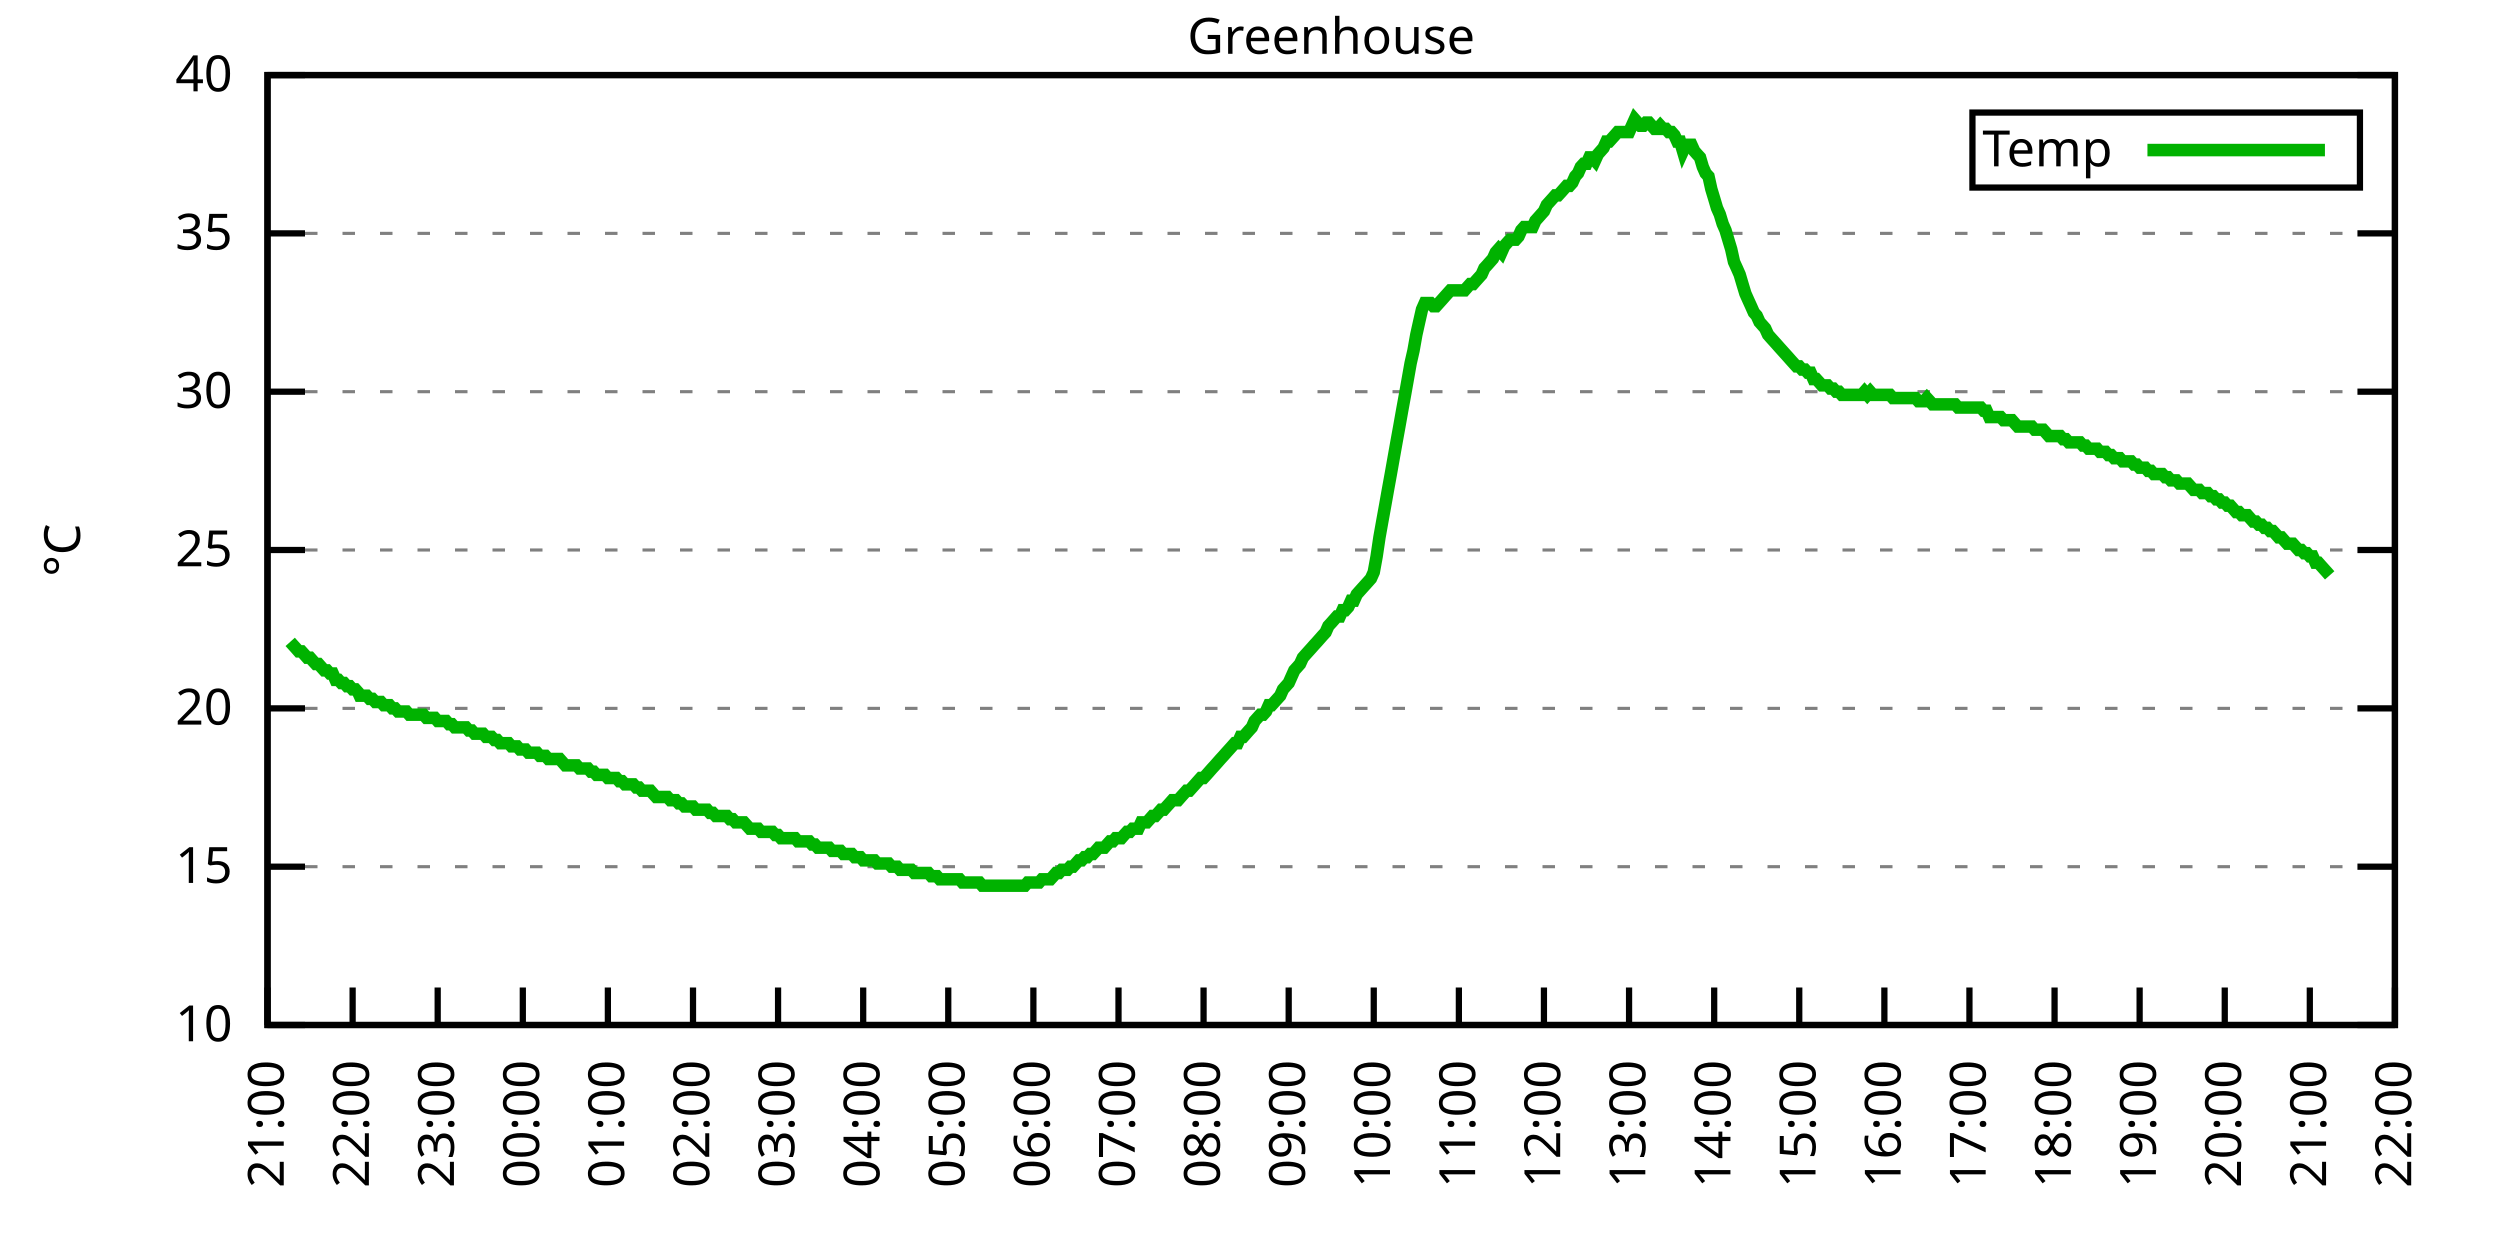
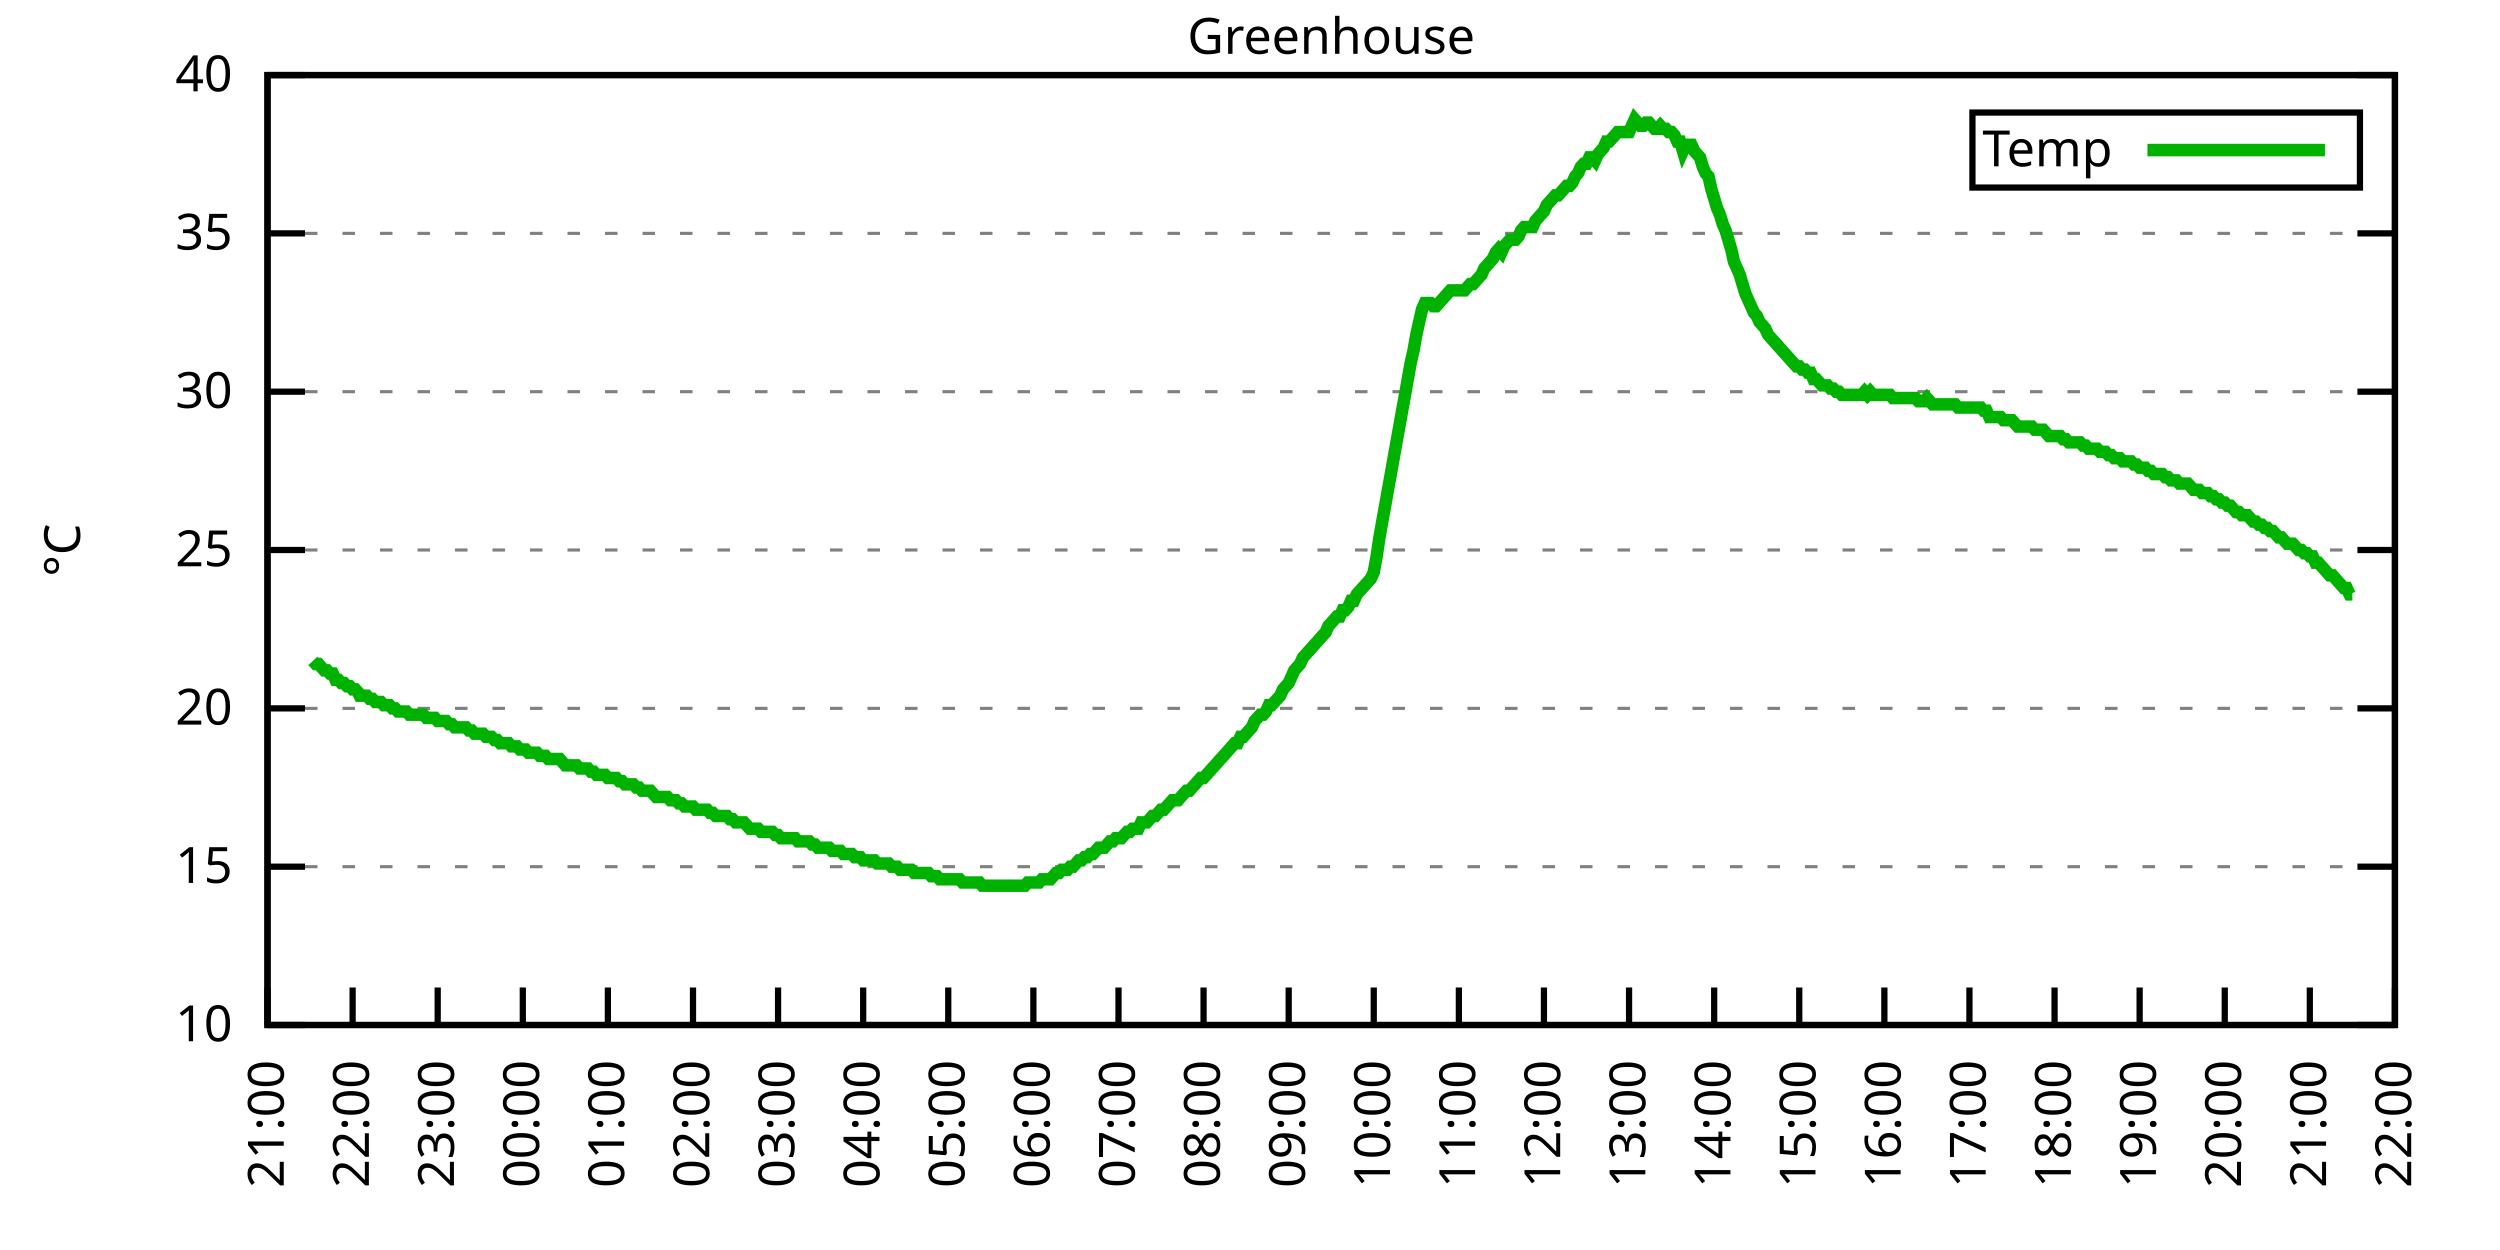
<svg xmlns="http://www.w3.org/2000/svg" xmlns:xlink="http://www.w3.org/1999/xlink" width="400" height="200" viewBox="0 0 400 200">
  <g id="gnuplot_canvas">
    <rect x="0" y="0" width="400" height="200" fill="none" />
    <defs>
      <circle id="gpDot" r="0.5" stroke-width="0.5" stroke="currentColor" />
      <path id="gpPt0" stroke-width="0.333" stroke="currentColor" d="M-1,0 h2 M0,-1 v2" />
      <path id="gpPt1" stroke-width="0.333" stroke="currentColor" d="M-1,-1 L1,1 M1,-1 L-1,1" />
      <path id="gpPt2" stroke-width="0.333" stroke="currentColor" d="M-1,0 L1,0 M0,-1 L0,1 M-1,-1 L1,1 M-1,1 L1,-1" />
      <rect id="gpPt3" stroke-width="0.333" stroke="currentColor" x="-1" y="-1" width="2" height="2" />
      <rect id="gpPt4" stroke-width="0.333" stroke="currentColor" fill="currentColor" x="-1" y="-1" width="2" height="2" />
      <circle id="gpPt5" stroke-width="0.333" stroke="currentColor" cx="0" cy="0" r="1" />
      <use xlink:href="#gpPt5" id="gpPt6" fill="currentColor" stroke="none" />
      <path id="gpPt7" stroke-width="0.333" stroke="currentColor" d="M0,-1.33 L-1.33,0.67 L1.33,0.67 z" />
      <use xlink:href="#gpPt7" id="gpPt8" fill="currentColor" stroke="none" />
      <use xlink:href="#gpPt7" id="gpPt9" stroke="currentColor" transform="rotate(180)" />
      <use xlink:href="#gpPt9" id="gpPt10" fill="currentColor" stroke="none" />
      <use xlink:href="#gpPt3" id="gpPt11" stroke="currentColor" transform="rotate(45)" />
      <use xlink:href="#gpPt11" id="gpPt12" fill="currentColor" stroke="none" />
      <path id="gpPt13" stroke-width="0.333" stroke="currentColor" d="M0,1.330 L1.265,0.411 L0.782,-1.067 L-0.782,-1.076 L-1.265,0.411 z" />
      <use xlink:href="#gpPt13" id="gpPt14" fill="currentColor" stroke="none" />
      <filter id="textbox" filterUnits="objectBoundingBox" x="0" y="0" height="1" width="1">
        <feFlood flood-color="white" flood-opacity="1" result="bgnd" />
        <feComposite in="SourceGraphic" in2="bgnd" operator="atop" />
      </filter>
      <filter id="greybox" filterUnits="objectBoundingBox" x="0" y="0" height="1" width="1">
        <feFlood flood-color="lightgrey" flood-opacity="1" result="grey" />
        <feComposite in="SourceGraphic" in2="grey" operator="atop" />
      </filter>
    </defs>
    <g fill="none" color="white" stroke="currentColor" stroke-width="1.00" stroke-linecap="butt" stroke-linejoin="miter">
</g>
    <g fill="none" color="black" stroke="currentColor" stroke-width="1.00" stroke-linecap="butt" stroke-linejoin="miter">
      <g stroke="none" shape-rendering="crispEdges">
        <polygon fill="rgb(255, 255, 255)" points="42.80,164.00 383.18,164.00 383.18,12.02 42.80,12.02 " />
      </g>
    </g>
    <g fill="none" color="black" stroke="currentColor" stroke-width="1.00" stroke-linecap="butt" stroke-linejoin="miter">
</g>
    <g fill="none" color="black" stroke="black" stroke-width="0.50" stroke-linecap="butt" stroke-linejoin="miter">
</g>
    <g fill="none" color="gray" stroke="currentColor" stroke-width="0.50" stroke-linecap="butt" stroke-linejoin="miter">
      <path stroke="gray" stroke-dasharray="2,4" class="gridline" d="M42.80,164.00 L383.19,164.00  " />
    </g>
    <g fill="none" color="gray" stroke="gray" stroke-width="1.00" stroke-linecap="butt" stroke-linejoin="miter">
</g>
    <g fill="none" color="black" stroke="currentColor" stroke-width="1.00" stroke-linecap="butt" stroke-linejoin="miter">
      <path stroke="black" d="M42.80,164.00 L48.80,164.00 M383.19,164.00 L377.19,164.00  " />
      <g transform="translate(37.20,166.60)" stroke="none" fill="black" font-family="Sans" font-size="8.00" text-anchor="end">
        <text>
          <tspan font-family="Sans"> 10</tspan>
        </text>
      </g>
    </g>
    <g fill="none" color="black" stroke="currentColor" stroke-width="1.00" stroke-linecap="butt" stroke-linejoin="miter">
</g>
    <g fill="none" color="black" stroke="black" stroke-width="0.50" stroke-linecap="butt" stroke-linejoin="miter">
</g>
    <g fill="none" color="gray" stroke="currentColor" stroke-width="0.50" stroke-linecap="butt" stroke-linejoin="miter">
      <path stroke="gray" stroke-dasharray="2,4" class="gridline" d="M42.80,138.67 L383.19,138.67  " />
    </g>
    <g fill="none" color="gray" stroke="gray" stroke-width="1.00" stroke-linecap="butt" stroke-linejoin="miter">
</g>
    <g fill="none" color="black" stroke="currentColor" stroke-width="1.00" stroke-linecap="butt" stroke-linejoin="miter">
      <path stroke="black" d="M42.80,138.67 L48.80,138.67 M383.19,138.67 L377.19,138.67  " />
      <g transform="translate(37.20,141.27)" stroke="none" fill="black" font-family="Sans" font-size="8.00" text-anchor="end">
        <text>
          <tspan font-family="Sans"> 15</tspan>
        </text>
      </g>
    </g>
    <g fill="none" color="black" stroke="currentColor" stroke-width="1.00" stroke-linecap="butt" stroke-linejoin="miter">
</g>
    <g fill="none" color="black" stroke="black" stroke-width="0.50" stroke-linecap="butt" stroke-linejoin="miter">
</g>
    <g fill="none" color="gray" stroke="currentColor" stroke-width="0.50" stroke-linecap="butt" stroke-linejoin="miter">
      <path stroke="gray" stroke-dasharray="2,4" class="gridline" d="M42.80,113.34 L383.19,113.34  " />
    </g>
    <g fill="none" color="gray" stroke="gray" stroke-width="1.00" stroke-linecap="butt" stroke-linejoin="miter">
</g>
    <g fill="none" color="black" stroke="currentColor" stroke-width="1.00" stroke-linecap="butt" stroke-linejoin="miter">
      <path stroke="black" d="M42.80,113.34 L48.80,113.34 M383.19,113.34 L377.19,113.34  " />
      <g transform="translate(37.20,115.94)" stroke="none" fill="black" font-family="Sans" font-size="8.00" text-anchor="end">
        <text>
          <tspan font-family="Sans"> 20</tspan>
        </text>
      </g>
    </g>
    <g fill="none" color="black" stroke="currentColor" stroke-width="1.00" stroke-linecap="butt" stroke-linejoin="miter">
</g>
    <g fill="none" color="black" stroke="black" stroke-width="0.50" stroke-linecap="butt" stroke-linejoin="miter">
</g>
    <g fill="none" color="gray" stroke="currentColor" stroke-width="0.50" stroke-linecap="butt" stroke-linejoin="miter">
      <path stroke="gray" stroke-dasharray="2,4" class="gridline" d="M42.80,88.00 L383.19,88.00  " />
    </g>
    <g fill="none" color="gray" stroke="gray" stroke-width="1.00" stroke-linecap="butt" stroke-linejoin="miter">
</g>
    <g fill="none" color="black" stroke="currentColor" stroke-width="1.00" stroke-linecap="butt" stroke-linejoin="miter">
      <path stroke="black" d="M42.80,88.00 L48.80,88.00 M383.19,88.00 L377.19,88.00  " />
      <g transform="translate(37.20,90.60)" stroke="none" fill="black" font-family="Sans" font-size="8.00" text-anchor="end">
        <text>
          <tspan font-family="Sans"> 25</tspan>
        </text>
      </g>
    </g>
    <g fill="none" color="black" stroke="currentColor" stroke-width="1.00" stroke-linecap="butt" stroke-linejoin="miter">
</g>
    <g fill="none" color="black" stroke="black" stroke-width="0.50" stroke-linecap="butt" stroke-linejoin="miter">
</g>
    <g fill="none" color="gray" stroke="currentColor" stroke-width="0.50" stroke-linecap="butt" stroke-linejoin="miter">
      <path stroke="gray" stroke-dasharray="2,4" class="gridline" d="M42.80,62.67 L383.19,62.67  " />
    </g>
    <g fill="none" color="gray" stroke="gray" stroke-width="1.00" stroke-linecap="butt" stroke-linejoin="miter">
</g>
    <g fill="none" color="black" stroke="currentColor" stroke-width="1.00" stroke-linecap="butt" stroke-linejoin="miter">
      <path stroke="black" d="M42.80,62.67 L48.80,62.67 M383.19,62.67 L377.19,62.67  " />
      <g transform="translate(37.20,65.27)" stroke="none" fill="black" font-family="Sans" font-size="8.00" text-anchor="end">
        <text>
          <tspan font-family="Sans"> 30</tspan>
        </text>
      </g>
    </g>
    <g fill="none" color="black" stroke="currentColor" stroke-width="1.00" stroke-linecap="butt" stroke-linejoin="miter">
</g>
    <g fill="none" color="black" stroke="black" stroke-width="0.50" stroke-linecap="butt" stroke-linejoin="miter">
</g>
    <g fill="none" color="gray" stroke="currentColor" stroke-width="0.50" stroke-linecap="butt" stroke-linejoin="miter">
      <path stroke="gray" stroke-dasharray="2,4" class="gridline" d="M42.80,37.34 L383.19,37.34  " />
    </g>
    <g fill="none" color="gray" stroke="gray" stroke-width="1.00" stroke-linecap="butt" stroke-linejoin="miter">
</g>
    <g fill="none" color="black" stroke="currentColor" stroke-width="1.00" stroke-linecap="butt" stroke-linejoin="miter">
      <path stroke="black" d="M42.80,37.34 L48.80,37.34 M383.19,37.34 L377.19,37.34  " />
      <g transform="translate(37.20,39.94)" stroke="none" fill="black" font-family="Sans" font-size="8.00" text-anchor="end">
        <text>
          <tspan font-family="Sans"> 35</tspan>
        </text>
      </g>
    </g>
    <g fill="none" color="black" stroke="currentColor" stroke-width="1.00" stroke-linecap="butt" stroke-linejoin="miter">
</g>
    <g fill="none" color="black" stroke="black" stroke-width="0.50" stroke-linecap="butt" stroke-linejoin="miter">
</g>
    <g fill="none" color="gray" stroke="currentColor" stroke-width="0.50" stroke-linecap="butt" stroke-linejoin="miter">
      <path stroke="gray" stroke-dasharray="2,4" class="gridline" d="M42.80,12.01 L383.19,12.01  " />
    </g>
    <g fill="none" color="gray" stroke="gray" stroke-width="1.00" stroke-linecap="butt" stroke-linejoin="miter">
</g>
    <g fill="none" color="black" stroke="currentColor" stroke-width="1.00" stroke-linecap="butt" stroke-linejoin="miter">
      <path stroke="black" d="M42.80,12.01 L48.80,12.01 M383.19,12.01 L377.19,12.01  " />
      <g transform="translate(37.20,14.61)" stroke="none" fill="black" font-family="Sans" font-size="8.00" text-anchor="end">
        <text>
          <tspan font-family="Sans"> 40</tspan>
        </text>
      </g>
    </g>
    <g fill="none" color="black" stroke="currentColor" stroke-width="1.00" stroke-linecap="butt" stroke-linejoin="miter">
      <path stroke="black" d="M42.80,164.00 L42.80,158.00  " />
      <g transform="translate(45.40,169.60) rotate(270.00)" stroke="none" fill="black" font-family="Sans" font-size="8.00" text-anchor="end">
        <text>
          <tspan font-family="Sans">21:00</tspan>
        </text>
      </g>
    </g>
    <g fill="none" color="black" stroke="currentColor" stroke-width="1.00" stroke-linecap="butt" stroke-linejoin="miter">
      <path stroke="black" d="M56.42,164.00 L56.42,158.00  " />
      <g transform="translate(59.02,169.60) rotate(270.00)" stroke="none" fill="black" font-family="Sans" font-size="8.00" text-anchor="end">
        <text>
          <tspan font-family="Sans">22:00</tspan>
        </text>
      </g>
    </g>
    <g fill="none" color="black" stroke="currentColor" stroke-width="1.00" stroke-linecap="butt" stroke-linejoin="miter">
      <path stroke="black" d="M70.03,164.00 L70.03,158.00  " />
      <g transform="translate(72.63,169.60) rotate(270.00)" stroke="none" fill="black" font-family="Sans" font-size="8.00" text-anchor="end">
        <text>
          <tspan font-family="Sans">23:00</tspan>
        </text>
      </g>
    </g>
    <g fill="none" color="black" stroke="currentColor" stroke-width="1.00" stroke-linecap="butt" stroke-linejoin="miter">
      <path stroke="black" d="M83.65,164.00 L83.65,158.00  " />
      <g transform="translate(86.25,169.60) rotate(270.00)" stroke="none" fill="black" font-family="Sans" font-size="8.00" text-anchor="end">
        <text>
          <tspan font-family="Sans">00:00</tspan>
        </text>
      </g>
    </g>
    <g fill="none" color="black" stroke="currentColor" stroke-width="1.00" stroke-linecap="butt" stroke-linejoin="miter">
      <path stroke="black" d="M97.26,164.00 L97.26,158.00  " />
      <g transform="translate(99.86,169.60) rotate(270.00)" stroke="none" fill="black" font-family="Sans" font-size="8.00" text-anchor="end">
        <text>
          <tspan font-family="Sans">01:00</tspan>
        </text>
      </g>
    </g>
    <g fill="none" color="black" stroke="currentColor" stroke-width="1.00" stroke-linecap="butt" stroke-linejoin="miter">
      <path stroke="black" d="M110.88,164.00 L110.88,158.00  " />
      <g transform="translate(113.48,169.60) rotate(270.00)" stroke="none" fill="black" font-family="Sans" font-size="8.00" text-anchor="end">
        <text>
          <tspan font-family="Sans">02:00</tspan>
        </text>
      </g>
    </g>
    <g fill="none" color="black" stroke="currentColor" stroke-width="1.00" stroke-linecap="butt" stroke-linejoin="miter">
      <path stroke="black" d="M124.49,164.00 L124.49,158.00  " />
      <g transform="translate(127.09,169.60) rotate(270.00)" stroke="none" fill="black" font-family="Sans" font-size="8.00" text-anchor="end">
        <text>
          <tspan font-family="Sans">03:00</tspan>
        </text>
      </g>
    </g>
    <g fill="none" color="black" stroke="currentColor" stroke-width="1.00" stroke-linecap="butt" stroke-linejoin="miter">
      <path stroke="black" d="M138.11,164.00 L138.11,158.00  " />
      <g transform="translate(140.71,169.60) rotate(270.00)" stroke="none" fill="black" font-family="Sans" font-size="8.00" text-anchor="end">
        <text>
          <tspan font-family="Sans">04:00</tspan>
        </text>
      </g>
    </g>
    <g fill="none" color="black" stroke="currentColor" stroke-width="1.00" stroke-linecap="butt" stroke-linejoin="miter">
      <path stroke="black" d="M151.72,164.00 L151.72,158.00  " />
      <g transform="translate(154.32,169.60) rotate(270.00)" stroke="none" fill="black" font-family="Sans" font-size="8.00" text-anchor="end">
        <text>
          <tspan font-family="Sans">05:00</tspan>
        </text>
      </g>
    </g>
    <g fill="none" color="black" stroke="currentColor" stroke-width="1.00" stroke-linecap="butt" stroke-linejoin="miter">
      <path stroke="black" d="M165.34,164.00 L165.34,158.00  " />
      <g transform="translate(167.94,169.60) rotate(270.00)" stroke="none" fill="black" font-family="Sans" font-size="8.00" text-anchor="end">
        <text>
          <tspan font-family="Sans">06:00</tspan>
        </text>
      </g>
    </g>
    <g fill="none" color="black" stroke="currentColor" stroke-width="1.00" stroke-linecap="butt" stroke-linejoin="miter">
      <path stroke="black" d="M178.96,164.00 L178.96,158.00  " />
      <g transform="translate(181.56,169.60) rotate(270.00)" stroke="none" fill="black" font-family="Sans" font-size="8.00" text-anchor="end">
        <text>
          <tspan font-family="Sans">07:00</tspan>
        </text>
      </g>
    </g>
    <g fill="none" color="black" stroke="currentColor" stroke-width="1.00" stroke-linecap="butt" stroke-linejoin="miter">
      <path stroke="black" d="M192.57,164.00 L192.57,158.00  " />
      <g transform="translate(195.17,169.60) rotate(270.00)" stroke="none" fill="black" font-family="Sans" font-size="8.00" text-anchor="end">
        <text>
          <tspan font-family="Sans">08:00</tspan>
        </text>
      </g>
    </g>
    <g fill="none" color="black" stroke="currentColor" stroke-width="1.00" stroke-linecap="butt" stroke-linejoin="miter">
      <path stroke="black" d="M206.19,164.00 L206.19,158.00  " />
      <g transform="translate(208.79,169.60) rotate(270.00)" stroke="none" fill="black" font-family="Sans" font-size="8.00" text-anchor="end">
        <text>
          <tspan font-family="Sans">09:00</tspan>
        </text>
      </g>
    </g>
    <g fill="none" color="black" stroke="currentColor" stroke-width="1.00" stroke-linecap="butt" stroke-linejoin="miter">
      <path stroke="black" d="M219.80,164.00 L219.80,158.00  " />
      <g transform="translate(222.40,169.60) rotate(270.00)" stroke="none" fill="black" font-family="Sans" font-size="8.00" text-anchor="end">
        <text>
          <tspan font-family="Sans">10:00</tspan>
        </text>
      </g>
    </g>
    <g fill="none" color="black" stroke="currentColor" stroke-width="1.00" stroke-linecap="butt" stroke-linejoin="miter">
      <path stroke="black" d="M233.42,164.00 L233.42,158.00  " />
      <g transform="translate(236.02,169.60) rotate(270.00)" stroke="none" fill="black" font-family="Sans" font-size="8.00" text-anchor="end">
        <text>
          <tspan font-family="Sans">11:00</tspan>
        </text>
      </g>
    </g>
    <g fill="none" color="black" stroke="currentColor" stroke-width="1.00" stroke-linecap="butt" stroke-linejoin="miter">
      <path stroke="black" d="M247.03,164.00 L247.03,158.00  " />
      <g transform="translate(249.63,169.60) rotate(270.00)" stroke="none" fill="black" font-family="Sans" font-size="8.00" text-anchor="end">
        <text>
          <tspan font-family="Sans">12:00</tspan>
        </text>
      </g>
    </g>
    <g fill="none" color="black" stroke="currentColor" stroke-width="1.00" stroke-linecap="butt" stroke-linejoin="miter">
      <path stroke="black" d="M260.65,164.00 L260.65,158.00  " />
      <g transform="translate(263.25,169.60) rotate(270.00)" stroke="none" fill="black" font-family="Sans" font-size="8.00" text-anchor="end">
        <text>
          <tspan font-family="Sans">13:00</tspan>
        </text>
      </g>
    </g>
    <g fill="none" color="black" stroke="currentColor" stroke-width="1.00" stroke-linecap="butt" stroke-linejoin="miter">
      <path stroke="black" d="M274.27,164.00 L274.27,158.00  " />
      <g transform="translate(276.87,169.60) rotate(270.00)" stroke="none" fill="black" font-family="Sans" font-size="8.00" text-anchor="end">
        <text>
          <tspan font-family="Sans">14:00</tspan>
        </text>
      </g>
    </g>
    <g fill="none" color="black" stroke="currentColor" stroke-width="1.00" stroke-linecap="butt" stroke-linejoin="miter">
      <path stroke="black" d="M287.88,164.00 L287.88,158.00  " />
      <g transform="translate(290.48,169.60) rotate(270.00)" stroke="none" fill="black" font-family="Sans" font-size="8.00" text-anchor="end">
        <text>
          <tspan font-family="Sans">15:00</tspan>
        </text>
      </g>
    </g>
    <g fill="none" color="black" stroke="currentColor" stroke-width="1.00" stroke-linecap="butt" stroke-linejoin="miter">
      <path stroke="black" d="M301.50,164.00 L301.50,158.00  " />
      <g transform="translate(304.10,169.60) rotate(270.00)" stroke="none" fill="black" font-family="Sans" font-size="8.00" text-anchor="end">
        <text>
          <tspan font-family="Sans">16:00</tspan>
        </text>
      </g>
    </g>
    <g fill="none" color="black" stroke="currentColor" stroke-width="1.00" stroke-linecap="butt" stroke-linejoin="miter">
      <path stroke="black" d="M315.11,164.00 L315.11,158.00  " />
      <g transform="translate(317.71,169.60) rotate(270.00)" stroke="none" fill="black" font-family="Sans" font-size="8.00" text-anchor="end">
        <text>
          <tspan font-family="Sans">17:00</tspan>
        </text>
      </g>
    </g>
    <g fill="none" color="black" stroke="currentColor" stroke-width="1.00" stroke-linecap="butt" stroke-linejoin="miter">
      <path stroke="black" d="M328.73,164.00 L328.73,158.00  " />
      <g transform="translate(331.33,169.60) rotate(270.00)" stroke="none" fill="black" font-family="Sans" font-size="8.00" text-anchor="end">
        <text>
          <tspan font-family="Sans">18:00</tspan>
        </text>
      </g>
    </g>
    <g fill="none" color="black" stroke="currentColor" stroke-width="1.00" stroke-linecap="butt" stroke-linejoin="miter">
      <path stroke="black" d="M342.34,164.00 L342.34,158.00  " />
      <g transform="translate(344.94,169.60) rotate(270.00)" stroke="none" fill="black" font-family="Sans" font-size="8.00" text-anchor="end">
        <text>
          <tspan font-family="Sans">19:00</tspan>
        </text>
      </g>
    </g>
    <g fill="none" color="black" stroke="currentColor" stroke-width="1.00" stroke-linecap="butt" stroke-linejoin="miter">
      <path stroke="black" d="M355.96,164.00 L355.96,158.00  " />
      <g transform="translate(358.56,169.60) rotate(270.00)" stroke="none" fill="black" font-family="Sans" font-size="8.00" text-anchor="end">
        <text>
          <tspan font-family="Sans">20:00</tspan>
        </text>
      </g>
    </g>
    <g fill="none" color="black" stroke="currentColor" stroke-width="1.00" stroke-linecap="butt" stroke-linejoin="miter">
      <path stroke="black" d="M369.57,164.00 L369.57,158.00  " />
      <g transform="translate(372.17,169.60) rotate(270.00)" stroke="none" fill="black" font-family="Sans" font-size="8.00" text-anchor="end">
        <text>
          <tspan font-family="Sans">21:00</tspan>
        </text>
      </g>
    </g>
    <g fill="none" color="black" stroke="currentColor" stroke-width="1.00" stroke-linecap="butt" stroke-linejoin="miter">
      <path stroke="black" d="M383.19,164.00 L383.19,158.00  " />
      <g transform="translate(385.79,169.60) rotate(270.00)" stroke="none" fill="black" font-family="Sans" font-size="8.00" text-anchor="end">
        <text>
          <tspan font-family="Sans">22:00</tspan>
        </text>
      </g>
    </g>
    <g fill="none" color="black" stroke="currentColor" stroke-width="1.00" stroke-linecap="butt" stroke-linejoin="miter">
</g>
    <g fill="none" color="black" stroke="currentColor" stroke-width="1.00" stroke-linecap="butt" stroke-linejoin="miter">
      <path stroke="black" d="M42.80,12.01 L42.80,164.00 L383.19,164.00 L383.19,12.01 L42.80,12.01 Z  " />
    </g>
    <g fill="none" color="black" stroke="currentColor" stroke-width="1.00" stroke-linecap="butt" stroke-linejoin="miter">
</g>
    <g fill="none" color="black" stroke="currentColor" stroke-width="1.00" stroke-linecap="butt" stroke-linejoin="miter">
      <path stroke="black" d="M315.59,30.01 L315.59,18.01 L377.59,18.01 L377.59,30.01 L315.59,30.01 Z  " />
    </g>
    <g id="Greenhouse_plot_1">
      <g fill="none" color="white" stroke="black" stroke-width="2.00" stroke-linecap="butt" stroke-linejoin="miter">
</g>
      <g fill="none" color="black" stroke="currentColor" stroke-width="2.00" stroke-linecap="butt" stroke-linejoin="miter">
        <g transform="translate(337.99,26.61)" stroke="none" fill="black" font-family="Sans" font-size="8.00" text-anchor="end">
          <text>
            <tspan font-family="Sans">Temp</tspan>
          </text>
        </g>
      </g>
      <g fill="none" color="black" stroke="currentColor" stroke-width="2.00" stroke-linecap="butt" stroke-linejoin="miter">
-         <path stroke="rgb(  0, 178,   0)" d="M343.59,24.01 L371.99,24.01 M46.43,102.70 L46.88,103.20 L47.34,103.71 L47.79,104.22 L48.25,104.22 L48.70,104.72   L49.15,105.23 L49.61,105.23 L50.06,105.74 L50.52,106.24 L50.97,106.24 L51.42,106.75 L51.88,107.26 L52.33,107.26   L52.78,107.76 L53.24,107.76 L53.69,108.78 L54.15,108.78 L54.60,109.28 L55.05,109.28 L55.51,109.79 L55.96,109.79   L56.42,110.30 L56.87,110.30 L57.32,110.80 L57.55,111.31 L58.23,111.31 L58.68,111.31 L59.14,111.82 L59.59,111.82   L60.05,112.32 L60.50,112.32 L60.95,112.32 L61.41,112.83 L61.86,112.83 L62.32,112.83 L62.77,113.34 L63.22,113.34   L63.68,113.84 L64.13,113.84 L64.58,113.84 L65.04,113.84 L65.49,114.35 L65.95,114.35 L66.40,114.35 L66.85,114.35   L67.31,114.35 L67.76,114.35 L68.22,114.86 L68.67,114.86 L69.12,114.86 L69.58,114.86 L70.03,115.36 L70.49,115.36   L70.94,115.36 L71.39,115.36 L71.85,115.87 L72.30,115.87 L72.75,116.38 L73.21,116.38 L73.66,116.38 L74.12,116.38   L74.57,116.38 L75.02,116.88 L75.48,116.88 L75.93,117.39 L76.39,117.39 L76.84,117.39 L77.29,117.39 L77.75,117.90   L78.20,117.90 L78.65,117.90 L79.11,118.40 L79.56,118.40 L80.02,118.91 L80.47,118.91 L80.92,118.91 L81.38,118.91   L81.83,119.42 L82.29,119.42 L82.74,119.42 L83.19,119.92 L83.65,119.92 L84.10,119.92 L84.55,120.43 L85.01,120.43   L85.46,120.43 L85.92,120.43 L86.37,120.94 L86.82,120.94 L87.28,120.94 L87.73,121.44 L88.19,121.44 L88.64,121.44   L89.09,121.44 L89.55,121.44 L90.00,121.95 L90.45,122.46 L90.91,122.46 L91.36,122.46 L91.82,122.46 L92.27,122.46   L92.72,122.96 L93.18,122.96 L93.63,122.96 L94.09,122.96 L94.54,123.47 L94.99,123.47 L95.45,123.98 L95.90,123.98   L96.35,123.98 L96.81,123.98 L97.26,124.48 L97.72,124.48 L98.17,124.48 L98.62,124.48 L99.08,124.99 L99.53,124.99   L99.99,125.50 L100.44,125.50 L100.89,125.50 L101.35,125.50 L101.80,126.00 L102.25,126.00 L102.71,126.51 L103.16,126.51   L103.62,126.51 L104.07,126.51 L104.52,127.02 L104.98,127.52 L105.43,127.52 L105.89,127.52 L106.34,127.52 L106.79,127.52   L107.25,128.03 L107.70,128.03 L108.15,128.03 L108.61,128.54 L109.06,128.54 L109.52,129.04 L109.97,129.04 L110.42,129.04   L110.88,129.04 L111.33,129.55 L111.79,129.55 L112.24,129.55 L112.69,129.55 L113.15,129.55 L113.60,130.06 L114.05,130.06   L114.51,130.56 L114.96,130.56 L115.42,130.56 L115.87,130.56 L116.32,130.56 L116.78,131.07 L117.23,131.07 L117.69,131.58   L118.14,131.58 L118.59,131.58 L119.05,131.58 L119.50,132.08 L119.96,132.59 L120.41,132.59 L120.86,132.59 L121.32,132.59   L121.77,133.10 L122.22,133.10 L122.68,133.10 L123.13,133.10 L123.59,133.10 L124.04,133.60 L124.49,133.60 L124.95,134.11   L125.40,134.11 L125.86,134.11 L126.31,134.11 L126.76,134.11 L127.22,134.11 L127.67,134.62 L128.12,134.62 L128.58,134.62   L129.03,134.62 L129.49,134.62 L129.94,135.12 L130.39,135.12 L130.85,135.63 L131.30,135.63 L131.76,135.63 L132.21,135.63   L132.66,135.63 L133.12,136.14 L133.57,136.14 L134.02,136.14 L134.48,136.14 L134.93,136.64 L135.39,136.64 L135.84,136.64   L136.29,136.64 L136.75,137.15 L137.20,137.15 L137.66,137.15 L138.11,137.66 L138.56,137.66 L139.02,137.66 L139.47,137.66   L139.92,137.66 L140.38,138.16 L140.83,138.16 L141.29,138.16 L141.74,138.16 L142.19,138.16 L142.65,138.67 L143.10,138.67   L143.56,138.67 L144.01,139.17 L144.46,139.17 L144.92,139.17 L145.37,139.17 L145.82,139.17 L146.28,139.68 L146.73,139.68   L147.19,139.68 L147.64,139.68 L148.09,139.68 L148.55,139.68 L149.00,140.19 L149.46,140.19 L149.91,140.19 L150.36,140.69   L150.82,140.69 L151.27,140.69 L151.72,140.69 L152.18,140.69 L152.63,140.69 L153.09,140.69 L153.54,140.69 L153.99,141.20   L154.45,141.20 L154.90,141.20 L155.36,141.20 L155.81,141.20 L156.26,141.20 L156.72,141.20 L157.17,141.71 L157.62,141.71   L158.08,141.71 L158.53,141.71 L158.99,141.71 L159.44,141.71 L159.89,141.71 L160.35,141.71 L160.80,141.71 L161.26,141.71   L161.71,141.71 L162.16,141.71 L162.62,141.71 L163.07,141.71 L163.52,141.71 L163.98,141.71 L164.43,141.20 L164.89,141.20   L165.34,141.20 L165.79,141.20 L166.25,141.20 L166.70,140.69 L167.16,140.69 L167.61,140.69 L168.06,140.69 L168.52,140.19   L168.97,139.68 L169.43,139.68 L169.88,139.17 L170.33,139.17 L170.79,139.17 L171.24,138.67 L171.69,138.67 L172.15,138.16   L172.60,137.66 L173.06,137.66 L173.51,137.15 L173.96,137.15 L174.42,136.64 L174.87,136.64 L175.33,136.14 L175.78,135.63   L176.23,135.63 L176.69,135.63 L177.14,135.12 L177.59,134.62 L178.05,134.62 L178.50,134.11 L178.96,134.11 L179.41,134.11   L179.86,133.60 L180.32,133.10 L180.77,133.10 L181.23,132.59 L181.68,132.59 L182.13,132.59 L182.59,131.58 L183.04,131.58   L183.49,131.58 L183.95,131.07 L184.40,130.56 L184.86,130.56 L185.31,130.06 L185.76,129.55 L186.22,129.55 L186.67,129.04   L187.13,128.54 L187.58,128.03 L188.03,128.03 L188.49,128.03 L188.94,127.52 L189.39,127.02 L189.85,126.51 L190.30,126.51   L190.76,126.00 L191.21,125.50 L191.66,124.99 L192.12,124.48 L192.57,124.48 L193.03,123.98 L193.48,123.47 L193.93,122.96   L194.39,122.46 L194.84,121.95 L195.29,121.44 L195.75,120.94 L196.20,120.43 L196.66,119.92 L197.11,119.42 L197.56,118.91   L198.02,118.91 L198.47,117.90 L198.93,117.90 L199.38,117.39 L199.83,116.88 L200.29,116.38 L200.74,115.36 L201.19,114.86   L201.65,114.35 L202.10,114.35 L202.56,113.84 L203.01,112.83 L203.46,112.83 L203.92,112.32 L204.37,111.82 L204.83,111.31   L205.28,110.30 L205.73,109.79 L206.19,109.28 L206.64,108.27 L207.09,107.26 L207.55,106.75 L208.00,106.24 L208.46,105.23   L208.91,104.72 L209.36,104.22 L209.82,103.71 L210.27,103.20 L210.73,102.70 L211.18,102.19 L211.63,101.68 L212.09,101.18   L212.54,100.16 L213.00,99.66 L213.45,99.15 L213.90,98.64 L214.36,98.64 L214.81,97.63 L215.26,97.63 L215.72,97.12   L216.17,96.11 L216.63,96.11 L217.08,95.10 L217.53,94.59 L217.99,94.08 L218.44,93.58 L218.90,93.07 L219.35,92.56   L219.80,91.55 L220.26,89.02 L220.71,85.98 L221.16,83.45 L221.62,80.91 L222.07,78.38 L222.53,75.85 L222.98,73.31   L223.43,70.78 L223.89,68.25 L224.34,65.71 L224.80,63.18 L225.25,60.65 L225.70,58.11 L226.16,56.09 L226.61,53.55   L227.06,51.53 L227.52,49.50 L227.97,48.49 L228.43,48.49 L228.88,48.49 L229.33,48.99 L229.79,48.99 L230.24,48.49   L230.70,47.98 L231.15,47.47 L231.60,46.97 L232.06,46.46 L232.51,46.46 L232.96,46.46 L233.42,46.46 L233.87,46.46   L234.33,46.46 L234.78,45.95 L235.23,45.45 L235.69,45.45 L236.14,44.94 L236.60,44.43 L237.05,43.93 L237.50,42.91   L237.96,42.41 L238.41,41.90 L238.86,41.39 L239.32,40.38 L239.77,39.87 L240.23,40.38 L240.68,39.37 L241.13,38.86   L241.59,38.35 L242.04,38.35 L242.50,38.35 L242.95,37.85 L243.40,36.84 L243.86,36.33 L244.31,36.33 L244.76,36.33   L245.22,36.33 L245.67,35.32 L246.13,34.81 L246.58,34.30 L247.03,33.80 L247.49,32.78 L247.94,32.28 L248.40,31.77   L248.85,31.26 L249.30,31.26 L249.76,30.76 L250.21,30.25 L250.66,29.74 L251.12,29.74 L251.57,29.24 L252.03,28.22   L252.48,27.72 L252.93,26.70 L253.39,26.20 L253.84,26.20 L254.30,25.18 L254.75,25.18 L255.20,25.69 L255.66,24.68   L256.11,24.17 L256.56,23.66 L257.02,22.65 L257.47,22.65 L257.93,22.14 L258.38,21.64 L258.83,21.13 L259.29,21.13   L259.74,21.13 L260.20,21.13 L260.65,21.13 L261.10,20.12 L261.56,19.10 L262.01,19.61 L262.47,20.12 L262.92,20.12   L263.37,19.61 L263.83,19.61 L264.28,20.12 L264.73,20.62 L265.19,20.62 L265.64,20.12 L266.10,20.62 L266.55,20.62   L267.00,21.13 L267.46,21.13 L267.91,21.64 L268.37,22.65 L268.82,22.65 L269.27,24.17 L269.73,23.16 L270.18,23.16   L270.63,23.16 L271.09,24.17 L271.54,24.68 L272.00,25.18 L272.45,26.70 L272.90,27.72 L273.36,28.22 L273.81,30.25   L274.27,31.77 L274.72,33.29 L275.17,34.30 L275.63,35.82 L276.08,36.84 L276.53,38.35 L276.99,39.87 L277.44,41.90   L277.90,42.91 L278.35,43.93 L278.80,45.45 L279.26,46.97 L279.71,47.98 L280.17,48.99 L280.62,50.01 L281.07,50.51   L281.53,51.53 L281.98,52.03 L282.43,52.54 L282.89,53.55 L283.34,54.06 L283.80,54.57 L284.25,55.07 L284.70,55.58   L285.16,56.09 L285.61,56.59 L286.07,57.10 L286.52,57.61 L286.97,58.11 L287.43,58.62 L287.88,58.62 L288.33,59.13   L288.79,59.13 L289.24,59.63 L289.70,59.63 L290.15,60.65 L290.60,60.65 L291.06,61.15 L291.51,61.66 L291.97,61.66   L292.42,61.66 L292.87,62.17 L293.33,62.17 L293.78,62.67 L294.23,62.67 L294.69,63.18 L295.14,63.18 L295.60,63.18   L296.05,63.18 L296.50,63.18 L296.96,63.18 L297.41,63.18 L297.87,63.18 L298.32,62.67 L298.77,63.18 L299.23,62.67   L299.68,63.18 L300.13,63.18 L300.59,63.18 L301.04,63.18 L301.50,63.18 L301.95,63.18 L302.40,63.18 L302.86,63.69   L303.31,63.69 L303.77,63.69 L304.22,63.69 L304.67,63.69 L305.13,63.69 L305.58,63.69 L306.03,63.69 L306.49,63.69   L306.94,64.19 L307.40,64.19 L307.85,64.19 L308.30,63.69 L308.76,64.19 L309.21,64.70 L309.67,64.70 L310.12,64.70   L310.57,64.70 L311.03,64.70 L311.48,64.70 L311.94,64.70 L312.39,64.70 L312.84,64.70 L313.30,65.21 L313.75,65.21   L314.20,65.21 L314.66,65.21 L315.11,65.21 L315.57,65.21 L316.02,65.21 L316.47,65.21 L316.93,65.21 L317.38,65.71   L317.84,65.71 L318.29,66.73 L318.74,66.73 L319.20,66.73 L319.65,66.73 L320.10,66.73 L320.56,67.23 L321.01,67.23   L321.47,67.23 L321.92,67.23 L322.37,67.74 L322.83,68.25 L323.28,68.25 L323.74,68.25 L324.19,68.25 L324.64,68.25   L325.10,68.25 L325.55,68.75 L326.00,68.75 L326.46,68.75 L326.91,68.75 L327.37,69.26 L327.82,69.77 L328.27,69.77   L328.73,69.77 L329.18,69.77 L329.64,69.77 L330.09,70.27 L330.54,70.27 L331.00,70.78 L331.45,70.78 L331.90,70.78   L332.36,70.78 L332.81,70.78 L333.27,71.29 L333.72,71.29 L334.17,71.79 L334.63,71.79 L335.08,71.79 L335.54,71.79   L335.99,72.30 L336.44,72.30 L336.90,72.30 L337.35,72.81 L337.80,72.81 L338.26,73.31 L338.71,73.31 L339.17,73.31   L339.62,73.82 L340.07,73.82 L340.53,73.82 L340.98,73.82 L341.44,74.33 L341.89,74.33 L342.34,74.83 L342.80,74.83   L343.25,74.83 L343.70,75.34 L344.16,75.34 L344.61,75.85 L345.07,75.85 L345.52,75.85 L345.97,75.85 L346.43,76.35   L346.88,76.35 L347.34,76.86 L347.79,76.86 L348.24,76.86 L348.70,77.37 L349.15,77.37 L349.60,77.37 L350.06,77.37   L350.51,77.87 L350.97,78.38 L351.42,78.38 L351.87,78.38 L352.33,78.89 L352.78,78.89 L353.24,78.89 L353.69,79.39   L354.14,79.39 L354.60,79.90 L355.05,79.90 L355.50,80.41 L355.96,80.41 L356.41,80.91 L356.87,80.91 L357.32,81.42   L357.77,81.93 L358.23,81.93 L358.68,82.43 L359.14,82.43 L359.59,82.43 L360.04,82.94 L360.50,83.45 L360.95,83.45   L361.41,83.95 L361.86,83.95 L362.31,84.46 L362.77,84.46 L363.22,84.97 L363.67,84.97 L364.13,85.47 L364.58,85.98   L365.04,85.98 L365.49,86.49 L365.94,86.99 L366.40,86.99 L366.85,86.99 L367.31,87.50 L367.76,88.00 L368.21,88.00   L368.67,88.51 L369.12,88.51 L369.57,89.02 L370.03,89.02 L370.48,90.03 L370.94,90.03 L371.39,90.54 L371.84,91.04   L372.30,91.55 L372.75,92.06  " />
+         <path stroke="rgb(  0, 178,   0)" d="M343.59,24.01 L371.99,24.01 M50.06,105.74 L50.52,106.24 L50.97,106.24 L51.42,106.75 L51.88,107.26 L52.33,107.26   L52.78,107.76 L53.24,107.76 L53.69,108.78 L54.15,108.78 L54.60,109.28 L55.05,109.28 L55.51,109.79 L55.96,109.79   L56.42,110.30 L56.87,110.30 L57.32,110.80 L57.55,111.31 L58.23,111.31 L58.68,111.31 L59.14,111.82 L59.59,111.82   L60.05,112.32 L60.50,112.32 L60.95,112.32 L61.41,112.83 L61.86,112.83 L62.32,112.83 L62.77,113.34 L63.22,113.34   L63.68,113.84 L64.13,113.84 L64.58,113.84 L65.04,113.84 L65.49,114.35 L65.95,114.35 L66.40,114.35 L66.85,114.35   L67.31,114.35 L67.76,114.35 L68.22,114.86 L68.67,114.86 L69.12,114.86 L69.58,114.86 L70.03,115.36 L70.49,115.36   L70.94,115.36 L71.39,115.36 L71.85,115.87 L72.30,115.87 L72.75,116.38 L73.21,116.38 L73.66,116.38 L74.12,116.38   L74.57,116.38 L75.02,116.88 L75.48,116.88 L75.93,117.39 L76.39,117.39 L76.84,117.39 L77.29,117.39 L77.75,117.90   L78.20,117.90 L78.65,117.90 L79.11,118.40 L79.56,118.40 L80.02,118.91 L80.47,118.91 L80.92,118.91 L81.38,118.91   L81.83,119.42 L82.29,119.42 L82.74,119.42 L83.19,119.92 L83.65,119.92 L84.10,119.92 L84.55,120.43 L85.01,120.43   L85.46,120.43 L85.92,120.43 L86.37,120.94 L86.82,120.94 L87.28,120.94 L87.73,121.44 L88.19,121.44 L88.64,121.44   L89.09,121.44 L89.55,121.44 L90.00,121.95 L90.45,122.46 L90.91,122.46 L91.36,122.46 L91.82,122.46 L92.27,122.46   L92.72,122.96 L93.18,122.96 L93.63,122.96 L94.09,122.96 L94.54,123.47 L94.99,123.47 L95.45,123.98 L95.90,123.98   L96.35,123.98 L96.81,123.98 L97.26,124.48 L97.72,124.48 L98.17,124.48 L98.62,124.48 L99.08,124.99 L99.53,124.99   L99.99,125.50 L100.44,125.50 L100.89,125.50 L101.35,125.50 L101.80,126.00 L102.25,126.00 L102.71,126.51 L103.16,126.51   L103.62,126.51 L104.07,126.51 L104.52,127.02 L104.98,127.52 L105.43,127.52 L105.89,127.52 L106.34,127.52 L106.79,127.52   L107.25,128.03 L107.70,128.03 L108.15,128.03 L108.61,128.54 L109.06,128.54 L109.52,129.04 L109.97,129.04 L110.42,129.04   L110.88,129.04 L111.33,129.55 L111.79,129.55 L112.24,129.55 L112.69,129.55 L113.15,129.55 L113.60,130.06 L114.05,130.06   L114.51,130.56 L114.96,130.56 L115.42,130.56 L115.87,130.56 L116.32,130.56 L116.78,131.07 L117.23,131.07 L117.69,131.58   L118.14,131.58 L118.59,131.58 L119.05,131.58 L119.50,132.08 L119.96,132.59 L120.41,132.59 L120.86,132.59 L121.32,132.59   L121.77,133.10 L122.22,133.10 L122.68,133.10 L123.13,133.10 L123.59,133.10 L124.04,133.60 L124.49,133.60 L124.95,134.11   L125.40,134.11 L125.86,134.11 L126.31,134.11 L126.76,134.11 L127.22,134.11 L127.67,134.62 L128.12,134.62 L128.58,134.62   L129.03,134.62 L129.49,134.62 L129.94,135.12 L130.39,135.12 L130.85,135.63 L131.30,135.63 L131.76,135.63 L132.21,135.63   L132.66,135.63 L133.12,136.14 L133.57,136.14 L134.02,136.14 L134.48,136.14 L134.93,136.64 L135.39,136.64 L135.84,136.64   L136.29,136.64 L136.75,137.15 L137.20,137.15 L137.66,137.15 L138.11,137.66 L138.56,137.66 L139.02,137.66 L139.47,137.66   L139.92,137.66 L140.38,138.16 L140.83,138.16 L141.29,138.16 L141.74,138.16 L142.19,138.16 L142.65,138.67 L143.10,138.67   L143.56,138.67 L144.01,139.17 L144.46,139.17 L144.92,139.17 L145.37,139.17 L145.82,139.17 L146.28,139.68 L146.73,139.68   L147.19,139.68 L147.64,139.68 L148.09,139.68 L148.55,139.68 L149.00,140.19 L149.46,140.19 L149.91,140.19 L150.36,140.69   L150.82,140.69 L151.27,140.69 L151.72,140.69 L152.18,140.69 L152.63,140.69 L153.09,140.69 L153.54,140.69 L153.99,141.20   L154.45,141.20 L154.90,141.20 L155.36,141.20 L155.81,141.20 L156.26,141.20 L156.72,141.20 L157.17,141.71 L157.62,141.71   L158.08,141.71 L158.53,141.71 L158.99,141.71 L159.44,141.71 L159.89,141.71 L160.35,141.71 L160.80,141.71 L161.26,141.71   L161.71,141.71 L162.16,141.71 L162.62,141.71 L163.07,141.71 L163.52,141.71 L163.98,141.71 L164.43,141.20 L164.89,141.20   L165.34,141.20 L165.79,141.20 L166.25,141.20 L166.70,140.69 L167.16,140.69 L167.61,140.69 L168.06,140.69 L168.52,140.19   L168.97,139.68 L169.43,139.68 L169.88,139.17 L170.33,139.17 L170.79,139.17 L171.24,138.67 L171.69,138.67 L172.15,138.16   L172.60,137.66 L173.06,137.66 L173.51,137.15 L173.96,137.15 L174.42,136.64 L174.87,136.64 L175.33,136.14 L175.78,135.63   L176.23,135.63 L176.69,135.63 L177.14,135.12 L177.59,134.62 L178.05,134.62 L178.50,134.11 L178.96,134.11 L179.41,134.11   L179.86,133.60 L180.32,133.10 L180.77,133.10 L181.23,132.59 L181.68,132.59 L182.13,132.59 L182.59,131.58 L183.04,131.58   L183.49,131.58 L183.95,131.07 L184.40,130.56 L184.86,130.56 L185.31,130.06 L185.76,129.55 L186.22,129.55 L186.67,129.04   L187.13,128.54 L187.58,128.03 L188.03,128.03 L188.49,128.03 L188.94,127.52 L189.39,127.02 L189.85,126.51 L190.30,126.51   L190.76,126.00 L191.21,125.50 L191.66,124.99 L192.12,124.48 L192.57,124.48 L193.03,123.98 L193.48,123.47 L193.93,122.96   L194.39,122.46 L194.84,121.95 L195.29,121.44 L195.75,120.94 L196.20,120.43 L196.66,119.92 L197.11,119.42 L197.56,118.91   L198.02,118.91 L198.47,117.90 L198.93,117.90 L199.38,117.39 L199.83,116.88 L200.29,116.38 L200.74,115.36 L201.19,114.86   L201.65,114.35 L202.10,114.35 L202.56,113.84 L203.01,112.83 L203.46,112.83 L203.92,112.32 L204.37,111.82 L204.83,111.31   L205.28,110.30 L205.73,109.79 L206.19,109.28 L206.64,108.27 L207.09,107.26 L207.55,106.75 L208.00,106.24 L208.46,105.23   L208.91,104.72 L209.36,104.22 L209.82,103.71 L210.27,103.20 L210.73,102.70 L211.18,102.19 L211.63,101.68 L212.09,101.18   L212.54,100.16 L213.00,99.66 L213.45,99.15 L213.90,98.64 L214.36,98.64 L214.81,97.63 L215.26,97.63 L215.72,97.12   L216.17,96.11 L216.63,96.11 L217.08,95.10 L217.53,94.59 L217.99,94.08 L218.44,93.58 L218.90,93.07 L219.35,92.56   L219.80,91.55 L220.26,89.02 L220.71,85.98 L221.16,83.45 L221.62,80.91 L222.07,78.38 L222.53,75.85 L222.98,73.31   L223.43,70.78 L223.89,68.25 L224.34,65.71 L224.80,63.18 L225.25,60.65 L225.70,58.11 L226.16,56.09 L226.61,53.55   L227.06,51.53 L227.52,49.50 L227.97,48.49 L228.43,48.49 L228.88,48.49 L229.33,48.99 L229.79,48.99 L230.24,48.49   L230.70,47.98 L231.15,47.47 L231.60,46.97 L232.06,46.46 L232.51,46.46 L232.96,46.46 L233.42,46.46 L233.87,46.46   L234.33,46.46 L234.78,45.95 L235.23,45.45 L235.69,45.45 L236.14,44.94 L236.60,44.43 L237.05,43.93 L237.50,42.91   L237.96,42.41 L238.41,41.90 L238.86,41.39 L239.32,40.38 L239.77,39.87 L240.23,40.38 L240.68,39.37 L241.13,38.86   L241.59,38.35 L242.04,38.35 L242.50,38.35 L242.95,37.85 L243.40,36.84 L243.86,36.33 L244.31,36.33 L244.76,36.33   L245.22,36.33 L245.67,35.32 L246.13,34.81 L246.58,34.30 L247.03,33.80 L247.49,32.78 L247.94,32.28 L248.40,31.77   L248.85,31.26 L249.30,31.26 L249.76,30.76 L250.21,30.25 L250.66,29.74 L251.12,29.74 L251.57,29.24 L252.03,28.22   L252.48,27.72 L252.93,26.70 L253.39,26.20 L253.84,26.20 L254.30,25.18 L254.75,25.18 L255.20,25.69 L255.66,24.68   L256.11,24.17 L256.56,23.66 L257.02,22.65 L257.47,22.65 L257.93,22.14 L258.38,21.64 L258.83,21.13 L259.29,21.13   L259.74,21.13 L260.20,21.13 L260.65,21.13 L261.10,20.12 L261.56,19.10 L262.01,19.61 L262.47,20.12 L262.92,20.12   L263.37,19.61 L263.83,19.61 L264.28,20.12 L264.73,20.62 L265.19,20.62 L265.64,20.12 L266.10,20.62 L266.55,20.62   L267.00,21.13 L267.46,21.13 L267.91,21.64 L268.37,22.65 L268.82,22.65 L269.27,24.17 L269.73,23.16 L270.18,23.16   L270.63,23.16 L271.09,24.17 L271.54,24.68 L272.00,25.18 L272.45,26.70 L272.90,27.72 L273.36,28.22 L273.81,30.25   L274.27,31.77 L274.72,33.29 L275.17,34.30 L275.63,35.82 L276.08,36.84 L276.53,38.35 L276.99,39.87 L277.44,41.90   L277.90,42.91 L278.35,43.93 L278.80,45.45 L279.26,46.97 L279.71,47.98 L280.17,48.99 L280.62,50.01 L281.07,50.51   L281.53,51.53 L281.98,52.03 L282.43,52.54 L282.89,53.55 L283.34,54.06 L283.80,54.57 L284.25,55.07 L284.70,55.58   L285.16,56.09 L285.61,56.59 L286.07,57.10 L286.52,57.61 L286.97,58.11 L287.43,58.62 L287.88,58.62 L288.33,59.13   L288.79,59.13 L289.24,59.63 L289.70,59.63 L290.15,60.65 L290.60,60.65 L291.06,61.15 L291.51,61.66 L291.97,61.66   L292.42,61.66 L292.87,62.17 L293.33,62.17 L293.78,62.67 L294.23,62.67 L294.69,63.18 L295.14,63.18 L295.60,63.18   L296.05,63.18 L296.50,63.18 L296.96,63.18 L297.41,63.18 L297.87,63.18 L298.32,62.67 L298.77,63.18 L299.23,62.67   L299.68,63.18 L300.13,63.18 L300.59,63.18 L301.04,63.18 L301.50,63.18 L301.95,63.18 L302.40,63.18 L302.86,63.69   L303.31,63.69 L303.77,63.69 L304.22,63.69 L304.67,63.69 L305.13,63.69 L305.58,63.69 L306.03,63.69 L306.49,63.69   L306.94,64.19 L307.40,64.19 L307.85,64.19 L308.30,63.69 L308.76,64.19 L309.21,64.70 L309.67,64.70 L310.12,64.70   L310.57,64.70 L311.03,64.70 L311.48,64.70 L311.94,64.70 L312.39,64.70 L312.84,64.70 L313.30,65.21 L313.75,65.21   L314.20,65.21 L314.66,65.21 L315.11,65.21 L315.57,65.21 L316.02,65.21 L316.47,65.21 L316.93,65.21 L317.38,65.71   L317.84,65.71 L318.29,66.73 L318.74,66.73 L319.20,66.73 L319.65,66.73 L320.10,66.73 L320.56,67.23 L321.01,67.23   L321.47,67.23 L321.92,67.23 L322.37,67.74 L322.83,68.25 L323.28,68.25 L323.74,68.25 L324.19,68.25 L324.64,68.25   L325.10,68.25 L325.55,68.75 L326.00,68.75 L326.46,68.75 L326.91,68.75 L327.37,69.26 L327.82,69.77 L328.27,69.77   L328.73,69.77 L329.18,69.77 L329.64,69.77 L330.09,70.27 L330.54,70.27 L331.00,70.78 L331.45,70.78 L331.90,70.78   L332.36,70.78 L332.81,70.78 L333.27,71.29 L333.72,71.29 L334.17,71.79 L334.63,71.79 L335.08,71.79 L335.54,71.79   L335.99,72.30 L336.44,72.30 L336.90,72.30 L337.35,72.81 L337.80,72.81 L338.26,73.31 L338.71,73.31 L339.17,73.31   L339.62,73.82 L340.07,73.82 L340.53,73.82 L340.98,73.82 L341.44,74.33 L341.89,74.33 L342.34,74.83 L342.80,74.83   L343.25,74.83 L343.70,75.34 L344.16,75.34 L344.61,75.85 L345.07,75.85 L345.52,75.85 L345.97,75.85 L346.43,76.35   L346.88,76.35 L347.34,76.86 L347.79,76.86 L348.24,76.86 L348.70,77.37 L349.15,77.37 L349.60,77.37 L350.06,77.37   L350.51,77.87 L350.97,78.38 L351.42,78.38 L351.87,78.38 L352.33,78.89 L352.78,78.89 L353.24,78.89 L353.69,79.39   L354.14,79.39 L354.60,79.90 L355.05,79.90 L355.50,80.41 L355.96,80.41 L356.41,80.91 L356.87,80.91 L357.32,81.42   L357.77,81.93 L358.23,81.93 L358.68,82.43 L359.14,82.43 L359.59,82.43 L360.04,82.94 L360.50,83.45 L360.95,83.45   L361.41,83.95 L361.86,83.95 L362.31,84.46 L362.77,84.46 L363.22,84.97 L363.67,84.97 L364.13,85.47 L364.58,85.98   L365.04,85.98 L365.49,86.49 L365.94,86.99 L366.40,86.99 L366.85,86.99 L367.31,87.50 L367.76,88.00 L368.21,88.00   L368.67,88.51 L369.12,88.51 L369.57,89.02 L370.03,89.02 L370.48,90.03 L370.94,90.03 L371.39,90.54 L371.84,91.04   L372.30,91.55 L372.75,92.06 L373.21,92.06 L373.66,92.56 L374.11,93.07 L374.57,93.58 L375.02,94.08 L375.47,94.08   L375.93,95.10 L376.38,95.10  " />
      </g>
    </g>
    <g fill="none" color="black" stroke="currentColor" stroke-width="2.00" stroke-linecap="butt" stroke-linejoin="miter">
</g>
    <g fill="none" color="black" stroke="black" stroke-width="1.00" stroke-linecap="butt" stroke-linejoin="miter">
</g>
    <g fill="none" color="black" stroke="currentColor" stroke-width="1.00" stroke-linecap="butt" stroke-linejoin="miter">
      <path stroke="black" d="M42.80,12.01 L42.80,164.00 L383.19,164.00 L383.19,12.01 L42.80,12.01 Z  " />
      <g transform="translate(12.80,88.01) rotate(270.00)" stroke="none" fill="black" font-family="Sans" font-size="8.00" text-anchor="middle">
        <text>
          <tspan font-family="Sans">°C</tspan>
        </text>
      </g>
    </g>
    <g fill="none" color="black" stroke="currentColor" stroke-width="1.00" stroke-linecap="butt" stroke-linejoin="miter">
</g>
    <g fill="none" color="black" stroke="currentColor" stroke-width="1.00" stroke-linecap="butt" stroke-linejoin="miter">
      <g transform="translate(212.99,8.61)" stroke="none" fill="black" font-family="Sans" font-size="8.00" text-anchor="middle">
        <text>
          <tspan font-family="Sans">Greenhouse</tspan>
        </text>
      </g>
    </g>
    <g fill="none" color="black" stroke="currentColor" stroke-width="1.00" stroke-linecap="butt" stroke-linejoin="miter">
</g>
  </g>
</svg>
